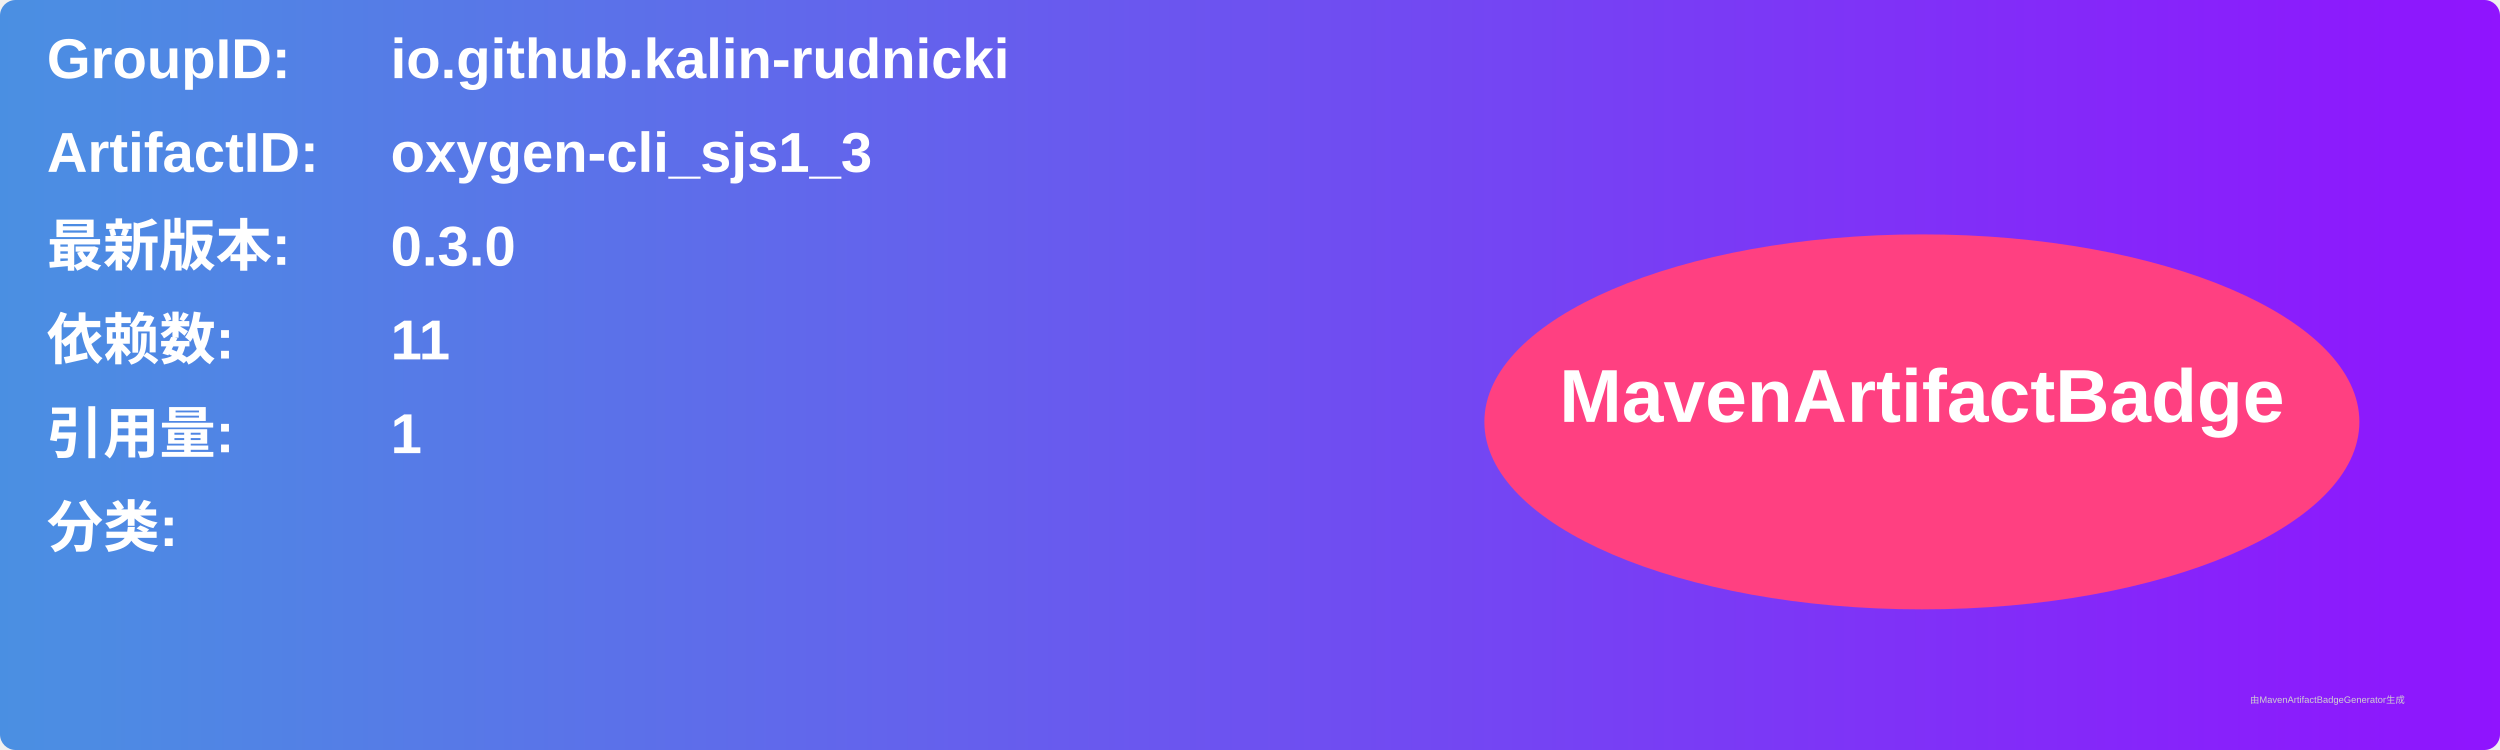
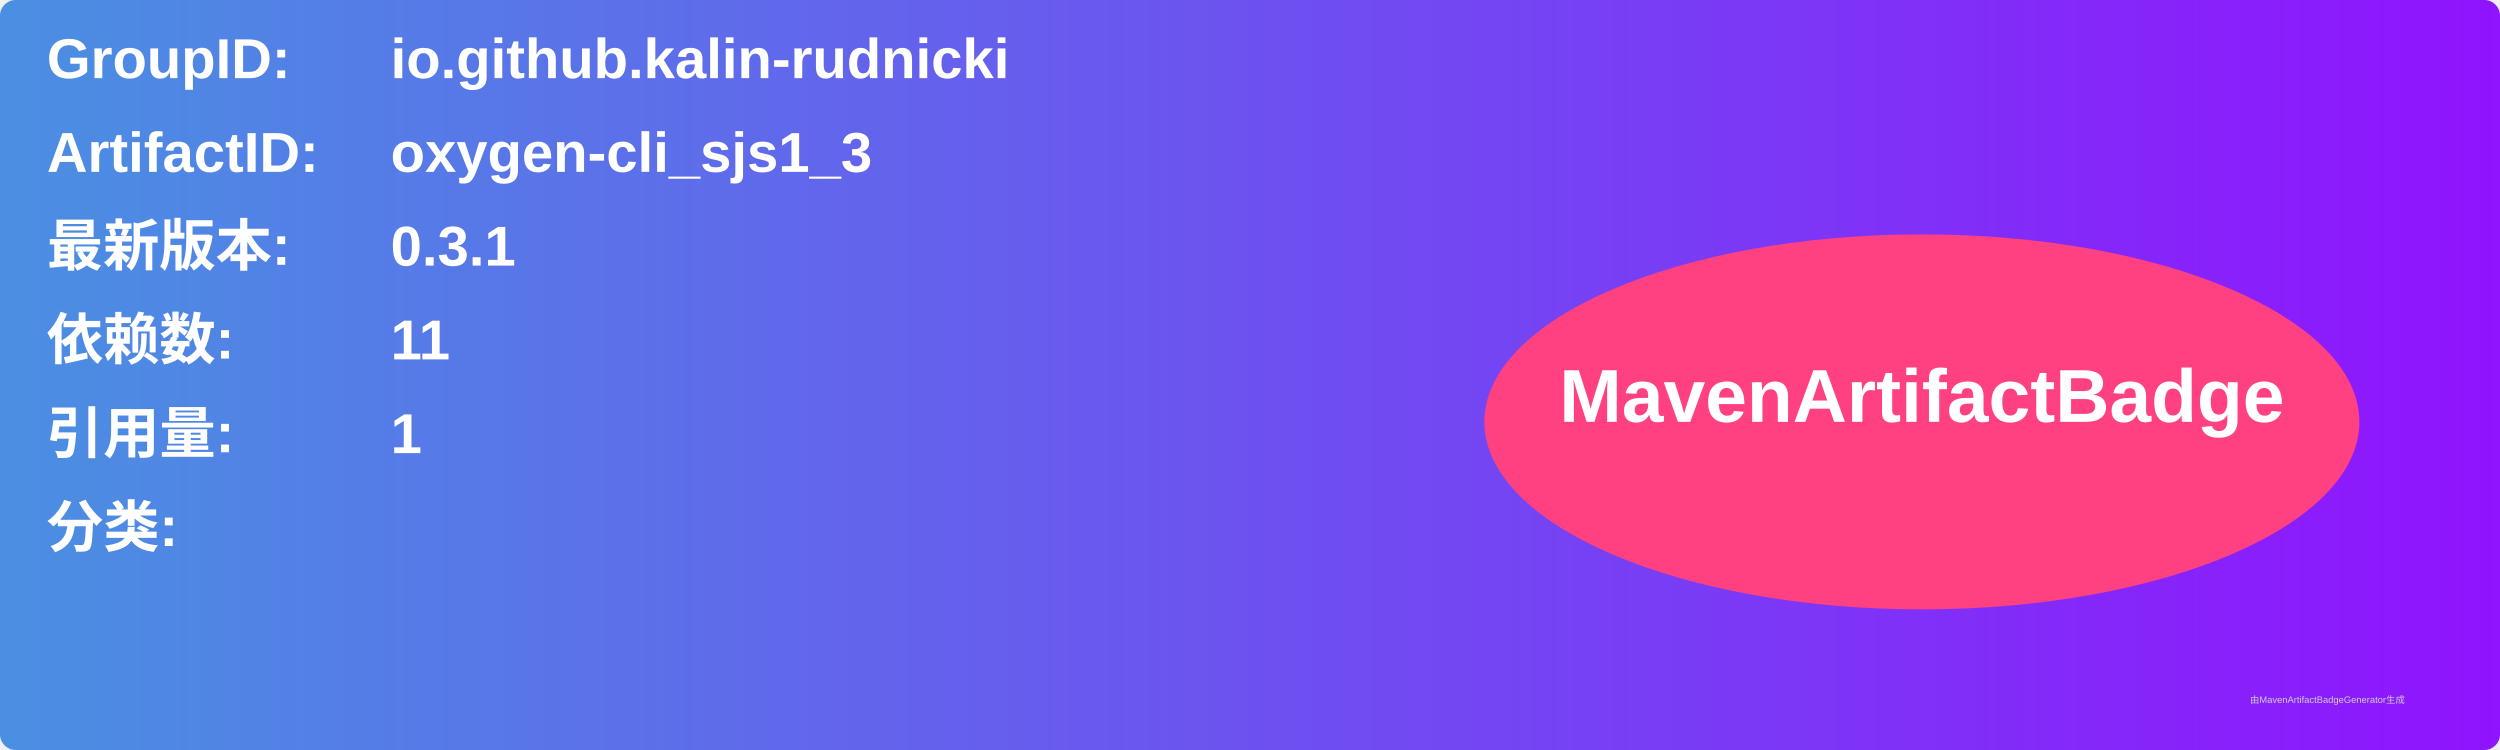
<svg xmlns="http://www.w3.org/2000/svg" width="800" height="240" viewBox="0 0 800 240">
  <linearGradient id="grad" x1="0%" y1="0%" x2="100%" y2="0%">
    <stop offset="0%" stop-color="#4a90e2" />
    <stop offset="100%" stop-color="#9013fe" />
  </linearGradient>
  <rect width="100%" height="100%" rx="5" ry="5" fill="url(#grad)" />
  <g transform="translate(15, 15)">
    <text x="0" y="10" font-family="Arial" font-size="18" fill="white" font-weight="bold" width="260">GroupID:</text>
    <text x="110" y="10" font-family="Arial" font-size="18" fill="white" font-weight="bold" width="460">io.github.kalin-rudnicki</text>
    <text x="0" y="40" font-family="Arial" font-size="18" fill="white" font-weight="bold" width="260">ArtifactID:</text>
    <text x="110" y="40" font-family="Arial" font-size="18" fill="white" font-weight="bold" width="460">oxygen-cli_sjs1_3</text>
    <text x="0" y="70" font-family="Arial" font-size="18" fill="white" font-weight="bold">最新版本:</text>
    <text x="110" y="70" font-family="Arial" font-size="18" fill="white" font-weight="bold">
-       <tspan font-weight="bold">0.3.0</tspan>
+       <tspan font-weight="bold">0.3.1</tspan>
    </text>
    <text x="0" y="100" font-family="Arial" font-size="18" fill="white" font-weight="bold">依赖数: </text>
    <text x="110" y="100" font-family="Arial" font-size="18" fill="white">
      <tspan font-weight="bold">11</tspan>
    </text>
    <text x="0" y="130" font-family="Arial" font-size="18" fill="white" font-weight="bold">引用量: </text>
    <text x="110" y="130" font-family="Arial" font-size="18" fill="white">
      <tspan font-weight="bold">1</tspan>
    </text>
    <text x="0" y="160" font-family="Arial" font-size="18" fill="white" font-weight="bold">分类:</text>
    <text x="10" y="190" font-family="Arial" font-size="10" fill="white">
      <tspan font-weight="bold" />
    </text>
    <ellipse cx="600" cy="120" rx="140" ry="60" fill="#ff4081" />
    <text x="600" y="120" text-anchor="middle" font-family="Arial" font-size="24" fill="white" font-weight="bold">MavenArtifactBadge</text>
  </g>
  <text x="720" y="225" font-family="Arial" font-size="3" fill="#d0d0d0">由MavenArtifactBadgeGenerator生成</text>
</svg>
